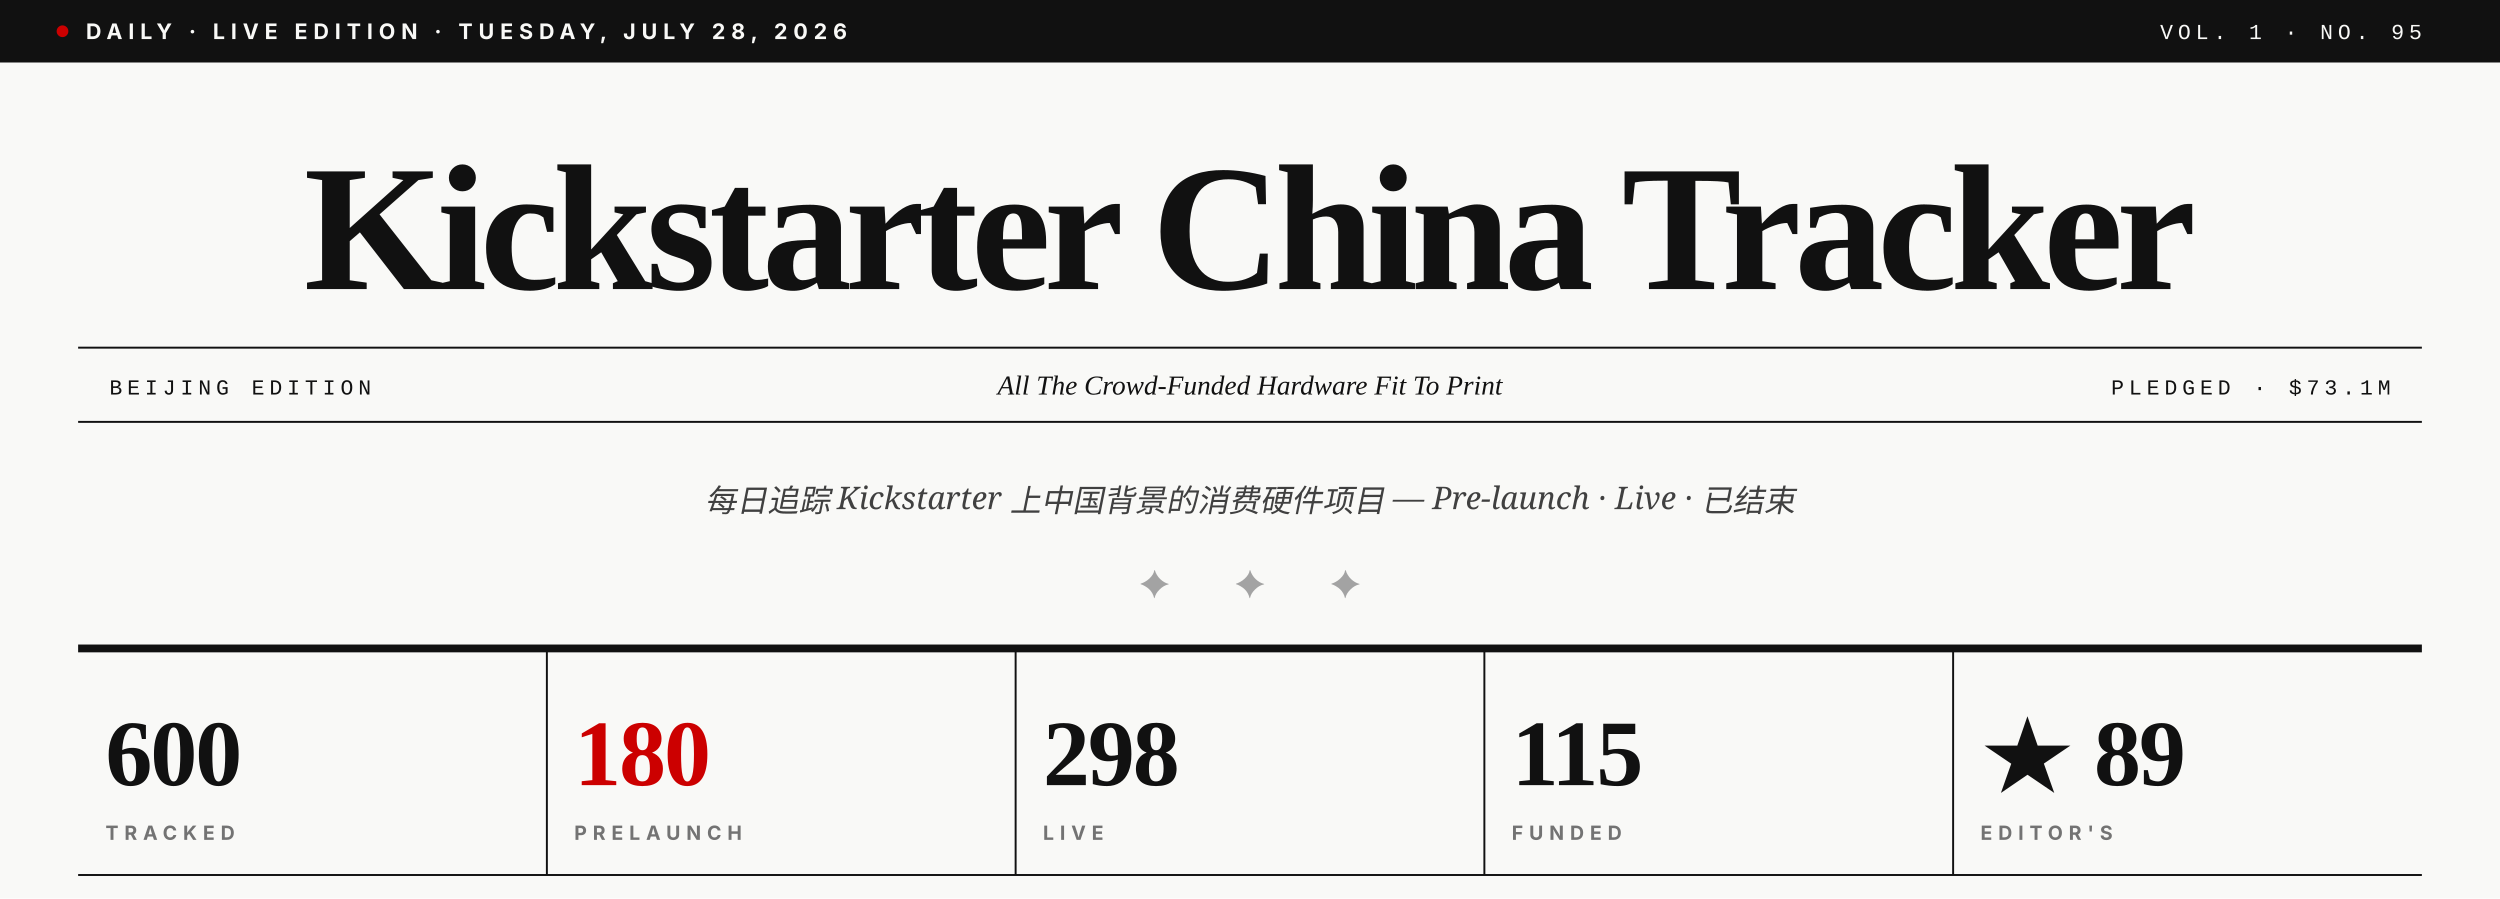
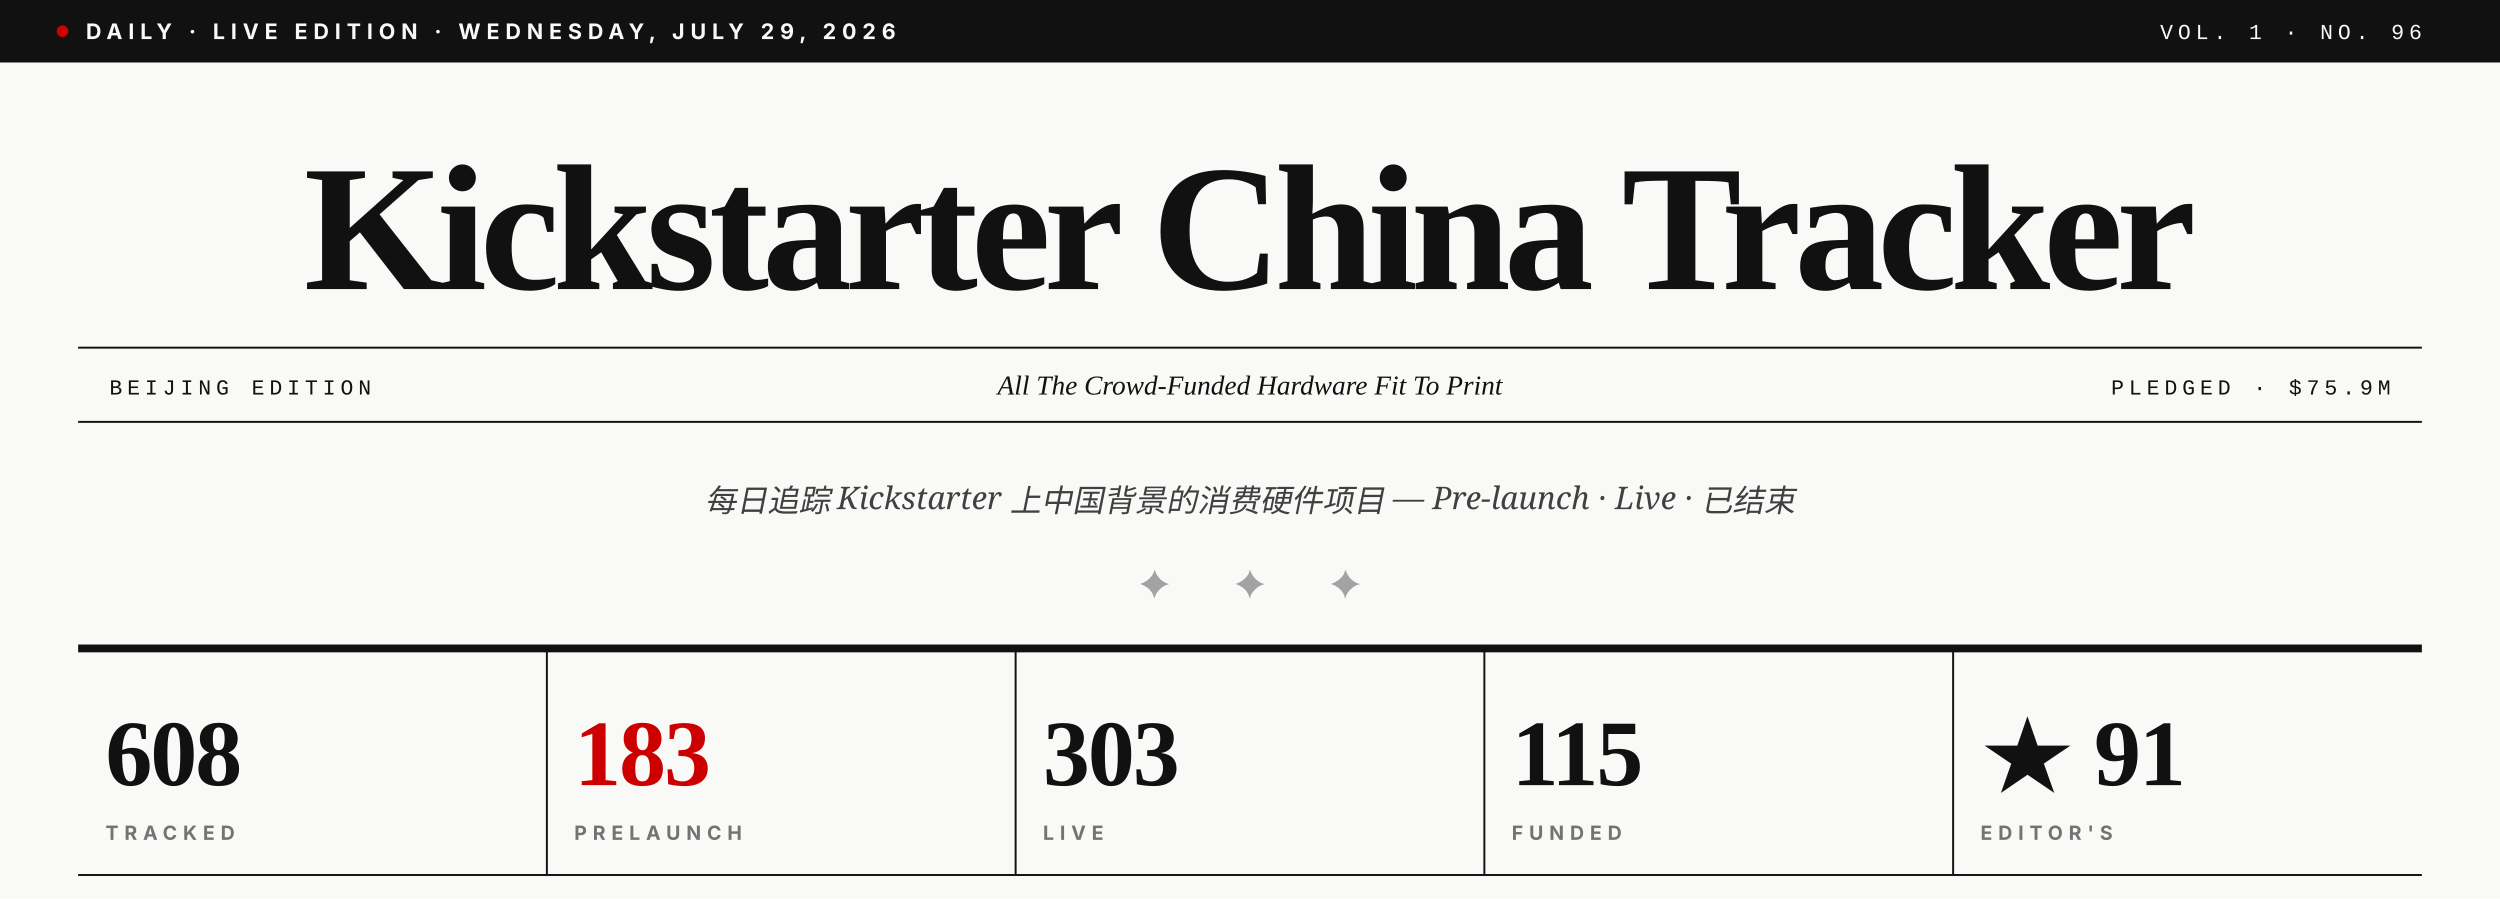
- <svg xmlns="http://www.w3.org/2000/svg" viewBox="0 0 1280 460" role="img" aria-label="Kickstarter China Tracker · Vol. 1 · No. 95">
+ <svg xmlns="http://www.w3.org/2000/svg" viewBox="0 0 1280 460" role="img" aria-label="Kickstarter China Tracker · Vol. 1 · No. 96">
  <rect width="1280" height="460" fill="#F9F9F7" />
  <rect x="0" y="0" width="1280" height="32" fill="#111111" />
  <circle cx="32" cy="16" r="3" fill="#CC0000" />
-   <text x="44" y="20" font-family="Inter, Helvetica, sans-serif" font-size="11" font-weight="700" fill="#F9F9F7" letter-spacing="3">DAILY · LIVE EDITION · TUESDAY, JULY 28, 2026</text>
-   <text x="1240" y="20" text-anchor="end" font-family="JetBrains Mono, Courier New, monospace" font-size="11" font-weight="500" fill="#F9F9F7" letter-spacing="2.5">VOL. 1 · NO. 95</text>
+   <text x="44" y="20" font-family="Inter, Helvetica, sans-serif" font-size="11" font-weight="700" fill="#F9F9F7" letter-spacing="3">DAILY · LIVE EDITION · WEDNESDAY, JULY 29, 2026</text>
+   <text x="1240" y="20" text-anchor="end" font-family="JetBrains Mono, Courier New, monospace" font-size="11" font-weight="500" fill="#F9F9F7" letter-spacing="2.5">VOL. 1 · NO. 96</text>
  <text x="640" y="148" text-anchor="middle" font-family="Playfair Display, Times New Roman, serif" font-size="92" font-weight="900" fill="#111111" letter-spacing="-3.5">Kickstarter China Tracker</text>
  <line x1="40" y1="178" x2="1240" y2="178" stroke="#111111" stroke-width="1" />
  <line x1="40" y1="216" x2="1240" y2="216" stroke="#111111" stroke-width="1" />
  <text x="56" y="202" font-family="JetBrains Mono, Courier New, monospace" font-size="11" font-weight="500" fill="#111111" letter-spacing="2.5">BEIJING EDITION</text>
  <text x="640" y="202" text-anchor="middle" font-family="Playfair Display, Times New Roman, serif" font-size="14" font-style="italic" fill="#111111">All The Crowd-Funded Hardware Fit To Print</text>
-   <text x="1224" y="202" text-anchor="end" font-family="JetBrains Mono, Courier New, monospace" font-size="11" font-weight="500" fill="#111111" letter-spacing="2.5">PLEDGED · $73.1M</text>
+   <text x="1224" y="202" text-anchor="end" font-family="JetBrains Mono, Courier New, monospace" font-size="11" font-weight="500" fill="#111111" letter-spacing="2.5">PLEDGED · $75.9M</text>
  <text x="640" y="262" text-anchor="middle" font-family="Lora, Georgia, serif" font-size="16" font-style="italic" fill="#404040">每日追踪 Kickstarter 上中国背景的消费硬件项目 — Pre-launch · Live · 已结束</text>
  <text x="640" y="306" text-anchor="middle" font-family="Playfair Display, Times New Roman, serif" font-size="20" fill="#A3A3A3" letter-spacing="14">✦  ✦  ✦</text>
  <line x1="40" y1="332" x2="1240" y2="332" stroke="#111111" stroke-width="4" />
-   <text x="54" y="402" font-family="Playfair Display, Times New Roman, serif" font-size="48" font-weight="900" fill="#111111" letter-spacing="-1">600</text>
+   <text x="54" y="402" font-family="Playfair Display, Times New Roman, serif" font-size="48" font-weight="900" fill="#111111" letter-spacing="-1">608</text>
  <text x="54" y="430" font-family="Inter, Helvetica, sans-serif" font-size="10" font-weight="700" fill="#737373" letter-spacing="3">TRACKED</text>
  <line x1="280" y1="332" x2="280" y2="448" stroke="#111111" stroke-width="1" />
-   <text x="294" y="402" font-family="Playfair Display, Times New Roman, serif" font-size="48" font-weight="900" fill="#CC0000" letter-spacing="-1">180</text>
+   <text x="294" y="402" font-family="Playfair Display, Times New Roman, serif" font-size="48" font-weight="900" fill="#CC0000" letter-spacing="-1">183</text>
  <text x="294" y="430" font-family="Inter, Helvetica, sans-serif" font-size="10" font-weight="700" fill="#737373" letter-spacing="3">PRELAUNCH</text>
  <line x1="520" y1="332" x2="520" y2="448" stroke="#111111" stroke-width="1" />
-   <text x="534" y="402" font-family="Playfair Display, Times New Roman, serif" font-size="48" font-weight="900" fill="#111111" letter-spacing="-1">298</text>
+   <text x="534" y="402" font-family="Playfair Display, Times New Roman, serif" font-size="48" font-weight="900" fill="#111111" letter-spacing="-1">303</text>
  <text x="534" y="430" font-family="Inter, Helvetica, sans-serif" font-size="10" font-weight="700" fill="#737373" letter-spacing="3">LIVE</text>
  <line x1="760" y1="332" x2="760" y2="448" stroke="#111111" stroke-width="1" />
  <text x="774" y="402" font-family="Playfair Display, Times New Roman, serif" font-size="48" font-weight="900" fill="#111111" letter-spacing="-1">115</text>
  <text x="774" y="430" font-family="Inter, Helvetica, sans-serif" font-size="10" font-weight="700" fill="#737373" letter-spacing="3">FUNDED</text>
  <line x1="1000" y1="332" x2="1000" y2="448" stroke="#111111" stroke-width="1" />
-   <text x="1014" y="402" font-family="Playfair Display, Times New Roman, serif" font-size="48" font-weight="900" fill="#111111" letter-spacing="-1">★ 89</text>
+   <text x="1014" y="402" font-family="Playfair Display, Times New Roman, serif" font-size="48" font-weight="900" fill="#111111" letter-spacing="-1">★ 91</text>
  <text x="1014" y="430" font-family="Inter, Helvetica, sans-serif" font-size="10" font-weight="700" fill="#737373" letter-spacing="3">EDITOR'S</text>
  <line x1="40" y1="448" x2="1240" y2="448" stroke="#111111" stroke-width="1" />
</svg>
